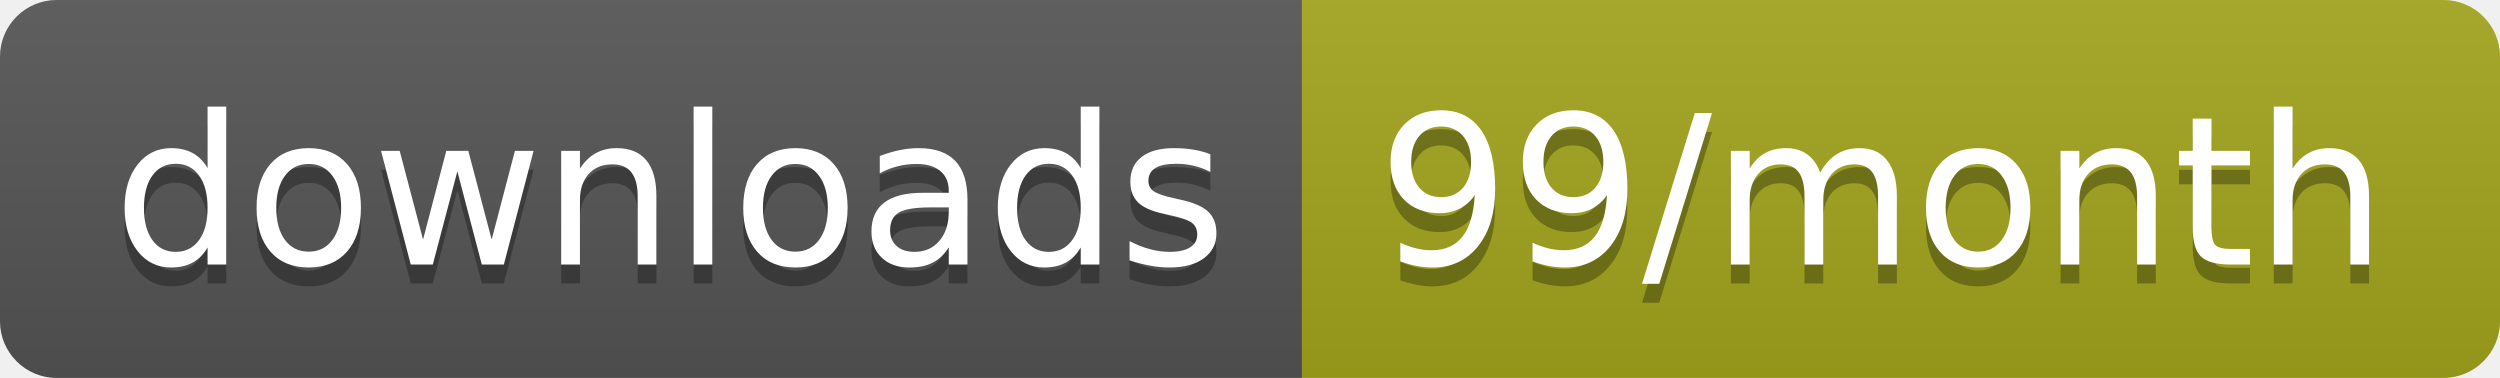
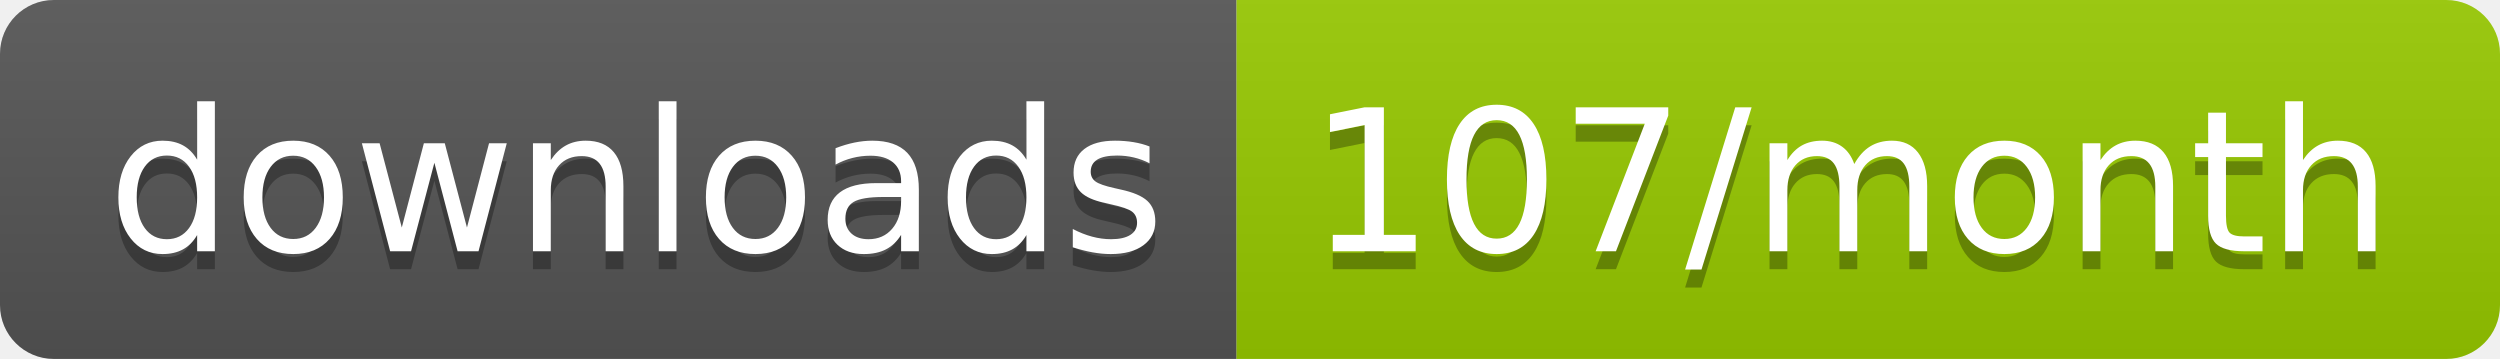
- <svg xmlns="http://www.w3.org/2000/svg" width="132.3" height="20">
+ <svg xmlns="http://www.w3.org/2000/svg" width="139.3" height="20">
  <linearGradient id="smooth" x2="0" y2="100%">
    <stop offset="0" stop-color="#bbb" stop-opacity=".1" />
    <stop offset="1" stop-opacity=".1" />
  </linearGradient>
  <clipPath id="round">
-     <rect width="132.3" height="20" rx="3" fill="#fff" />
+     <rect width="139.3" height="20" rx="3" fill="#fff" />
  </clipPath>
  <g clip-path="url(#round)">
    <rect width="68.9" height="20" fill="#555" />
-     <rect x="68.9" width="63.4" height="20" fill="#a4a61d" />
-     <rect width="132.3" height="20" fill="url(#smooth)" />
+     <rect x="68.9" width="70.4" height="20" fill="#97CA00" />
+     <rect width="139.3" height="20" fill="url(#smooth)" />
  </g>
  <g fill="#fff" text-anchor="middle" font-family="DejaVu Sans,Verdana,Geneva,sans-serif" font-size="110">
    <text x="354.5" y="150" fill="#010101" fill-opacity=".3" transform="scale(0.1)" textLength="589.0" lengthAdjust="spacing">downloads</text>
    <text x="354.5" y="140" transform="scale(0.1)" textLength="589.0" lengthAdjust="spacing">downloads</text>
-     <text x="996" y="150" fill="#010101" fill-opacity=".3" transform="scale(0.1)" textLength="534.0" lengthAdjust="spacing">99/month</text>
-     <text x="996" y="140" transform="scale(0.1)" textLength="534.0" lengthAdjust="spacing">99/month</text>
+     <text x="1031.0" y="150" fill="#010101" fill-opacity=".3" transform="scale(0.1)" textLength="604.0" lengthAdjust="spacing">107/month</text>
+     <text x="1031.0" y="140" transform="scale(0.1)" textLength="604.0" lengthAdjust="spacing">107/month</text>
  </g>
</svg>
